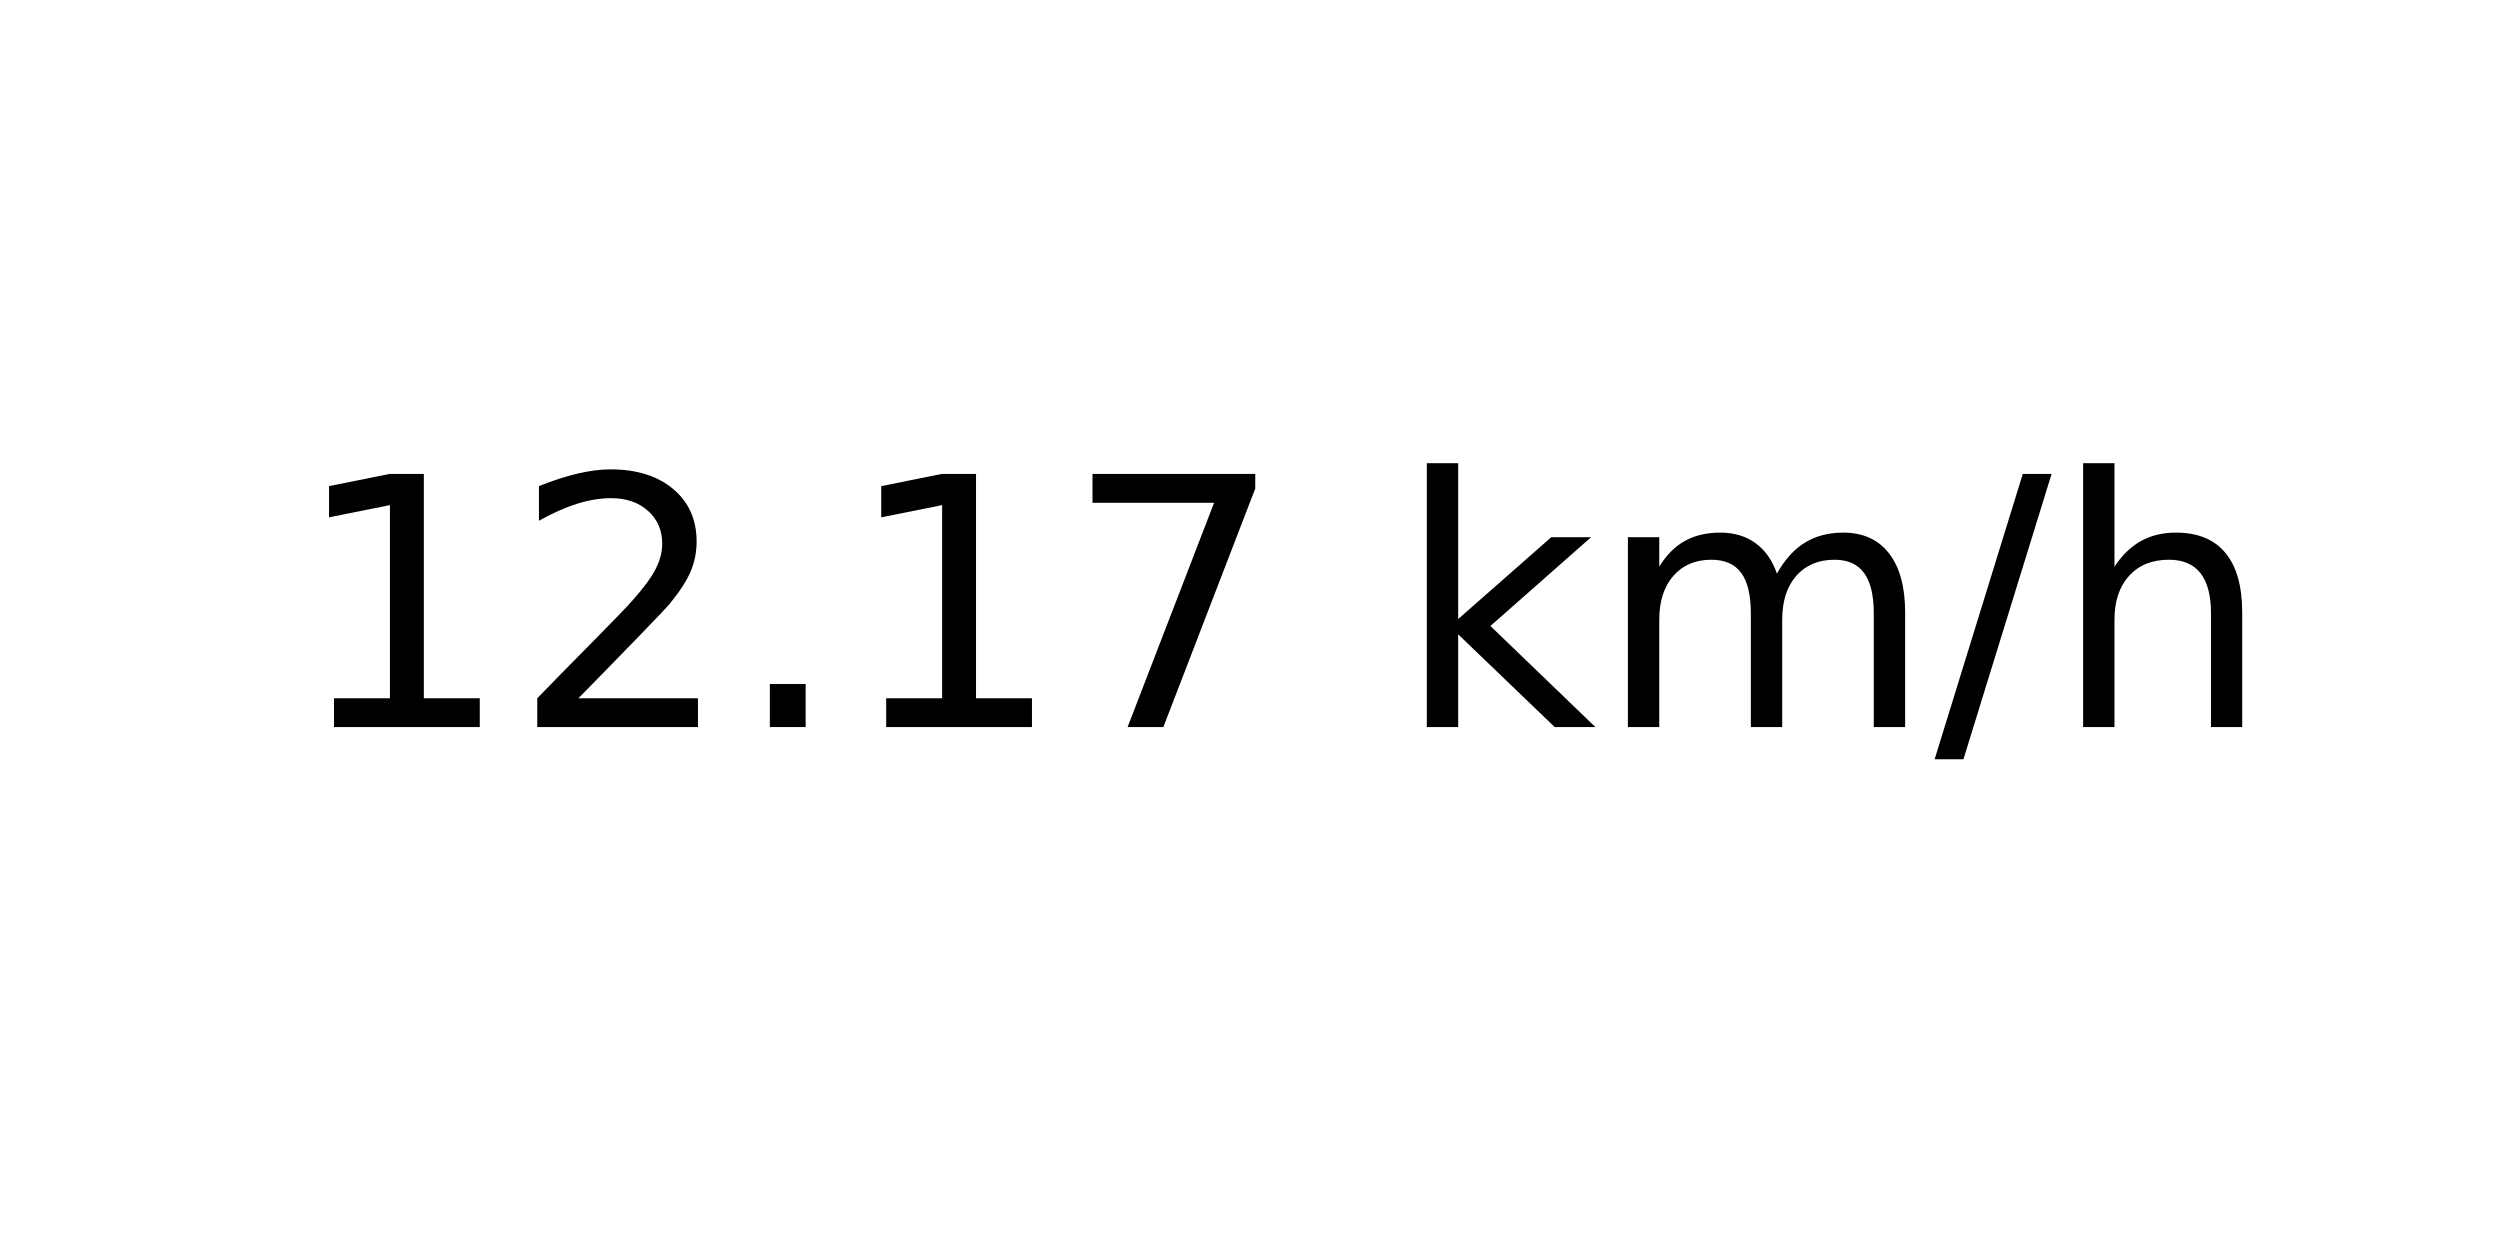
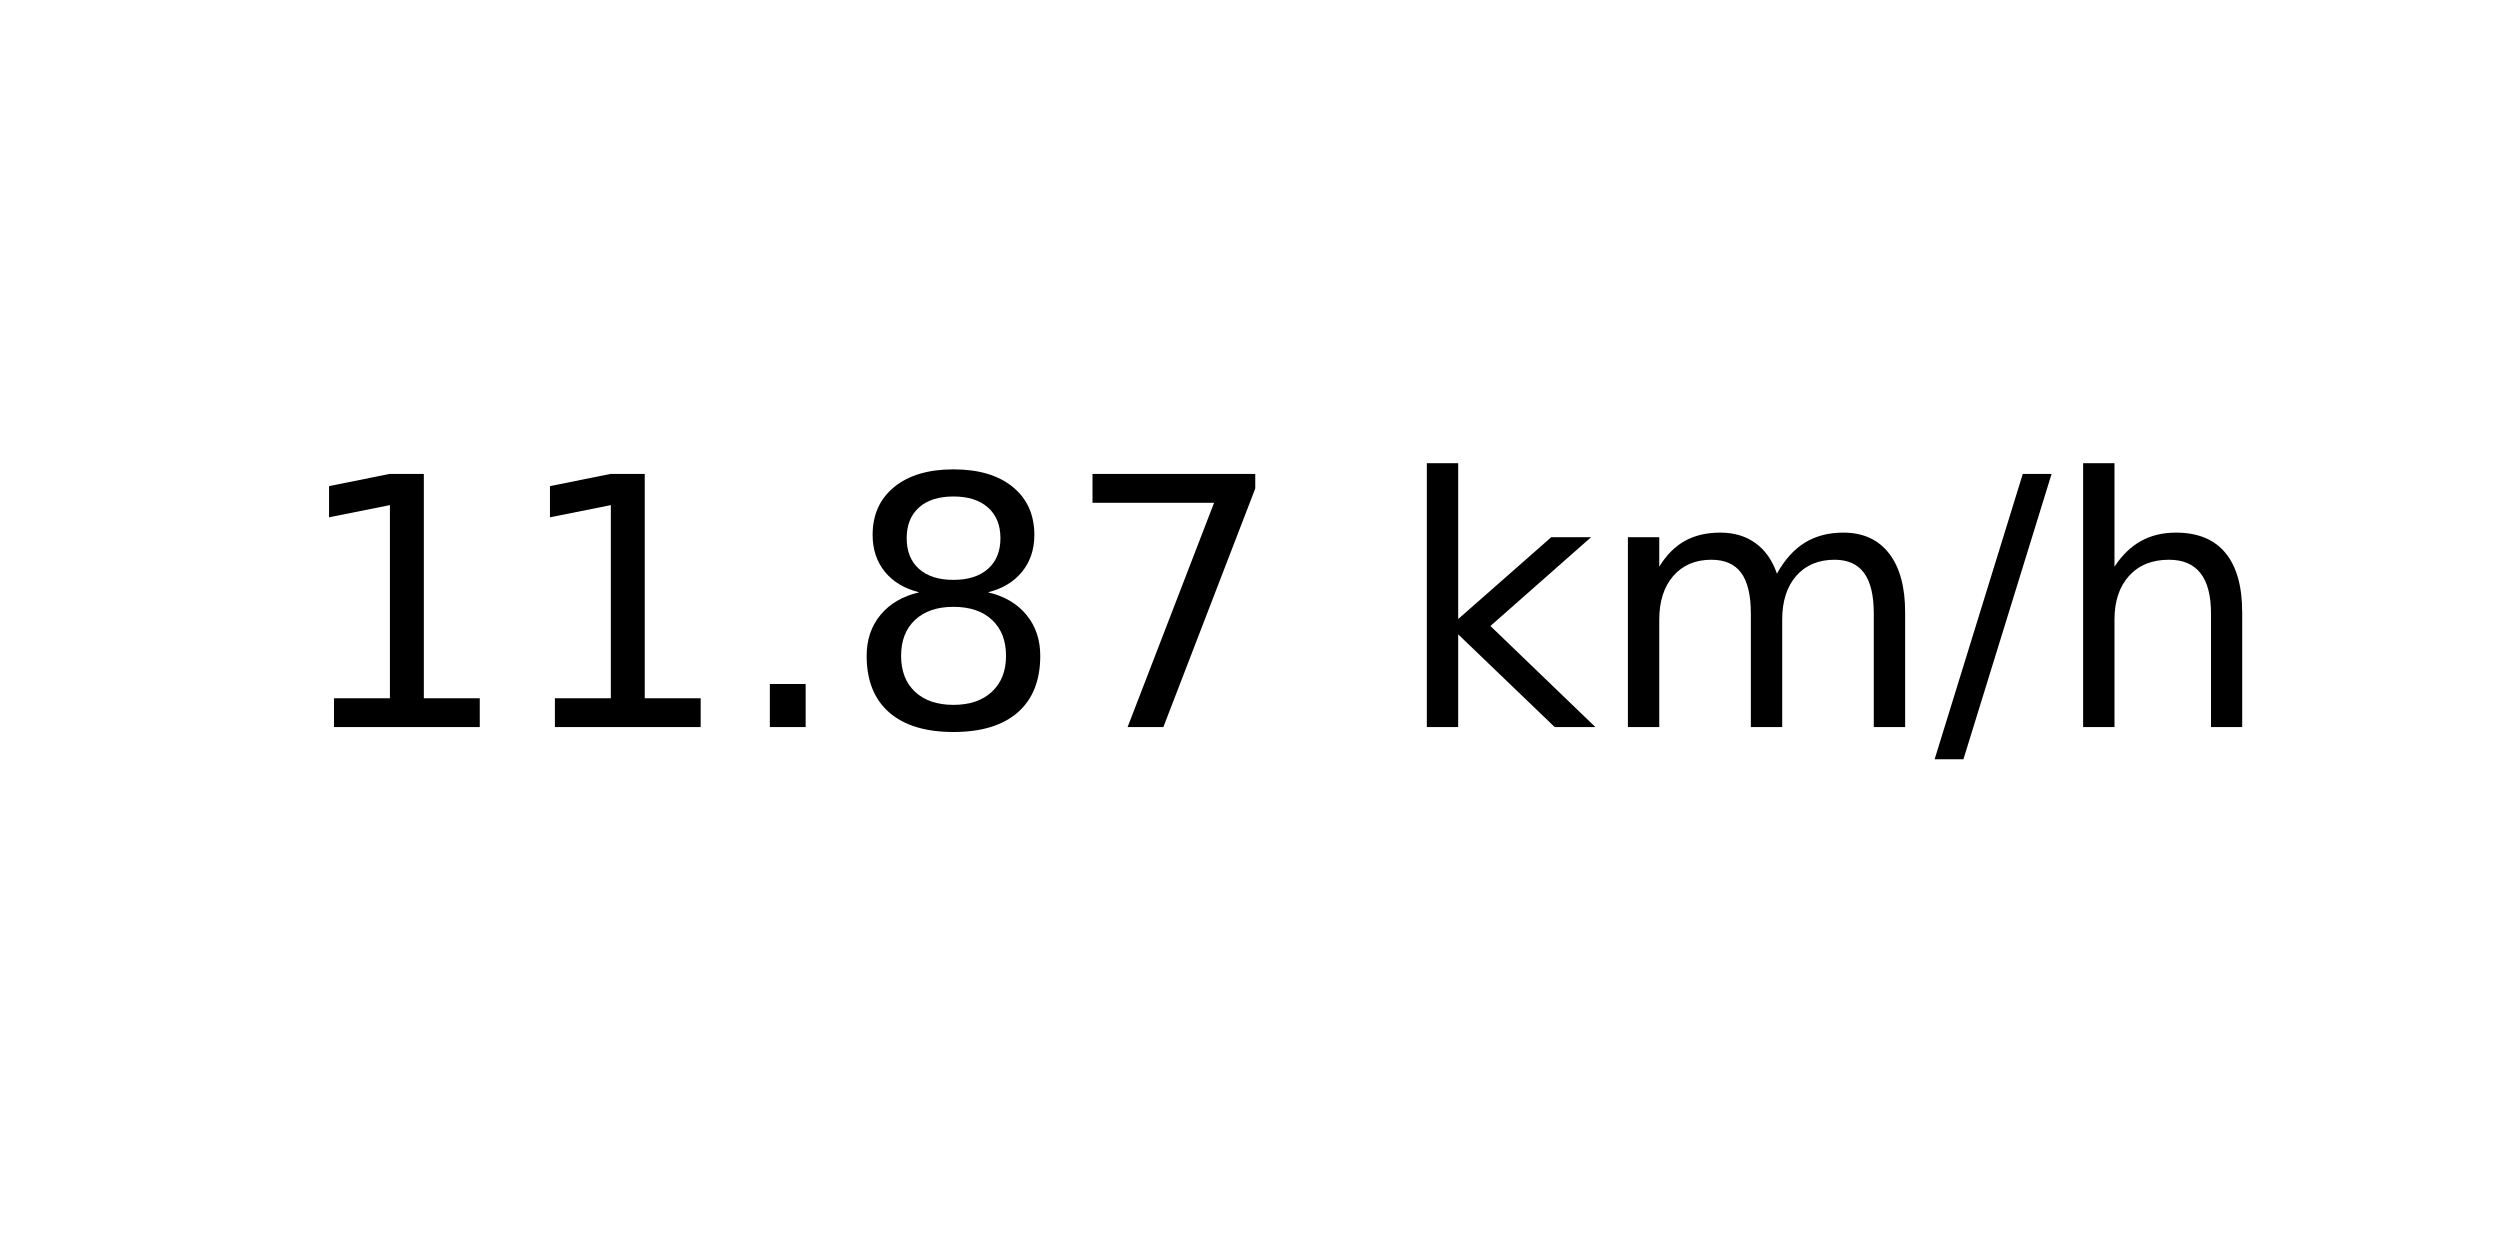
<svg xmlns="http://www.w3.org/2000/svg" xmlns:xlink="http://www.w3.org/1999/xlink" width="72pt" height="36pt" viewBox="0 0 72 36" version="1.1">
  <defs>
    <style type="text/css">*{stroke-linejoin: round; stroke-linecap: butt}</style>
  </defs>
  <g id="figure_1">
    <g id="axes_1">
      <g id="text_1">
        <g transform="translate(8.378125 20.93937) scale(0.1 -0.1)">
          <defs>
            <path id="DejaVuSans-31" d="M 794 531  L 1825 531  L 1825 4091  L 703 3866  L 703 4441  L 1819 4666  L 2450 4666  L 2450 531  L 3481 531  L 3481 0  L 794 0  L 794 531  z " transform="scale(0.015625)" />
-             <path id="DejaVuSans-32" d="M 1228 531  L 3431 531  L 3431 0  L 469 0  L 469 531  Q 828 903 1448 1529  Q 2069 2156 2228 2338  Q 2531 2678 2651 2914  Q 2772 3150 2772 3378  Q 2772 3750 2511 3984  Q 2250 4219 1831 4219  Q 1534 4219 1204 4116  Q 875 4013 500 3803  L 500 4441  Q 881 4594 1212 4672  Q 1544 4750 1819 4750  Q 2544 4750 2975 4387  Q 3406 4025 3406 3419  Q 3406 3131 3298 2873  Q 3191 2616 2906 2266  Q 2828 2175 2409 1742  Q 1991 1309 1228 531  z " transform="scale(0.015625)" />
            <path id="DejaVuSans-2e" d="M 684 794  L 1344 794  L 1344 0  L 684 0  L 684 794  z " transform="scale(0.015625)" />
+             <path id="DejaVuSans-38" d="M 2034 2216  Q 1584 2216 1326 1975  Q 1069 1734 1069 1313  Q 1069 891 1326 650  Q 1584 409 2034 409  Q 2484 409 2743 651  Q 3003 894 3003 1313  Q 3003 1734 2745 1975  Q 2488 2216 2034 2216  z M 1403 2484  Q 997 2584 770 2862  Q 544 3141 544 3541  Q 544 4100 942 4425  Q 1341 4750 2034 4750  Q 2731 4750 3128 4425  Q 3525 4100 3525 3541  Q 3525 3141 3298 2862  Q 3072 2584 2669 2484  Q 3125 2378 3379 2068  Q 3634 1759 3634 1313  Q 3634 634 3220 271  Q 2806 -91 2034 -91  Q 1263 -91 848 271  Q 434 634 434 1313  Q 434 1759 690 2068  Q 947 2378 1403 2484  z M 1172 3481  Q 1172 3119 1398 2916  Q 1625 2713 2034 2713  Q 2441 2713 2670 2916  Q 2900 3119 2900 3481  Q 2900 3844 2670 4047  Q 2441 4250 2034 4250  Q 1625 4250 1398 4047  Q 1172 3844 1172 3481  z " transform="scale(0.015625)" />
            <path id="DejaVuSans-37" d="M 525 4666  L 3525 4666  L 3525 4397  L 1831 0  L 1172 0  L 2766 4134  L 525 4134  L 525 4666  z " transform="scale(0.015625)" />
            <path id="DejaVuSans-20" transform="scale(0.015625)" />
            <path id="DejaVuSans-6b" d="M 581 4863  L 1159 4863  L 1159 1991  L 2875 3500  L 3609 3500  L 1753 1863  L 3688 0  L 2938 0  L 1159 1709  L 1159 0  L 581 0  L 581 4863  z " transform="scale(0.015625)" />
            <path id="DejaVuSans-6d" d="M 3328 2828  Q 3544 3216 3844 3400  Q 4144 3584 4550 3584  Q 5097 3584 5394 3201  Q 5691 2819 5691 2113  L 5691 0  L 5113 0  L 5113 2094  Q 5113 2597 4934 2840  Q 4756 3084 4391 3084  Q 3944 3084 3684 2787  Q 3425 2491 3425 1978  L 3425 0  L 2847 0  L 2847 2094  Q 2847 2600 2669 2842  Q 2491 3084 2119 3084  Q 1678 3084 1418 2786  Q 1159 2488 1159 1978  L 1159 0  L 581 0  L 581 3500  L 1159 3500  L 1159 2956  Q 1356 3278 1631 3431  Q 1906 3584 2284 3584  Q 2666 3584 2933 3390  Q 3200 3197 3328 2828  z " transform="scale(0.015625)" />
            <path id="DejaVuSans-2f" d="M 1625 4666  L 2156 4666  L 531 -594  L 0 -594  L 1625 4666  z " transform="scale(0.015625)" />
            <path id="DejaVuSans-68" d="M 3513 2113  L 3513 0  L 2938 0  L 2938 2094  Q 2938 2591 2744 2837  Q 2550 3084 2163 3084  Q 1697 3084 1428 2787  Q 1159 2491 1159 1978  L 1159 0  L 581 0  L 581 4863  L 1159 4863  L 1159 2956  Q 1366 3272 1645 3428  Q 1925 3584 2291 3584  Q 2894 3584 3203 3211  Q 3513 2838 3513 2113  z " transform="scale(0.015625)" />
          </defs>
          <use xlink:href="#DejaVuSans-31" />
-           <use xlink:href="#DejaVuSans-32" x="63.623" />
+           <use xlink:href="#DejaVuSans-31" x="63.623" />
          <use xlink:href="#DejaVuSans-2e" x="127.246" />
-           <use xlink:href="#DejaVuSans-31" x="159.033" />
+           <use xlink:href="#DejaVuSans-38" x="159.033" />
          <use xlink:href="#DejaVuSans-37" x="222.656" />
          <use xlink:href="#DejaVuSans-20" x="286.279" />
          <use xlink:href="#DejaVuSans-6b" x="318.066" />
          <use xlink:href="#DejaVuSans-6d" x="375.977" />
          <use xlink:href="#DejaVuSans-2f" x="473.389" />
          <use xlink:href="#DejaVuSans-68" x="507.08" />
        </g>
      </g>
    </g>
  </g>
</svg>
